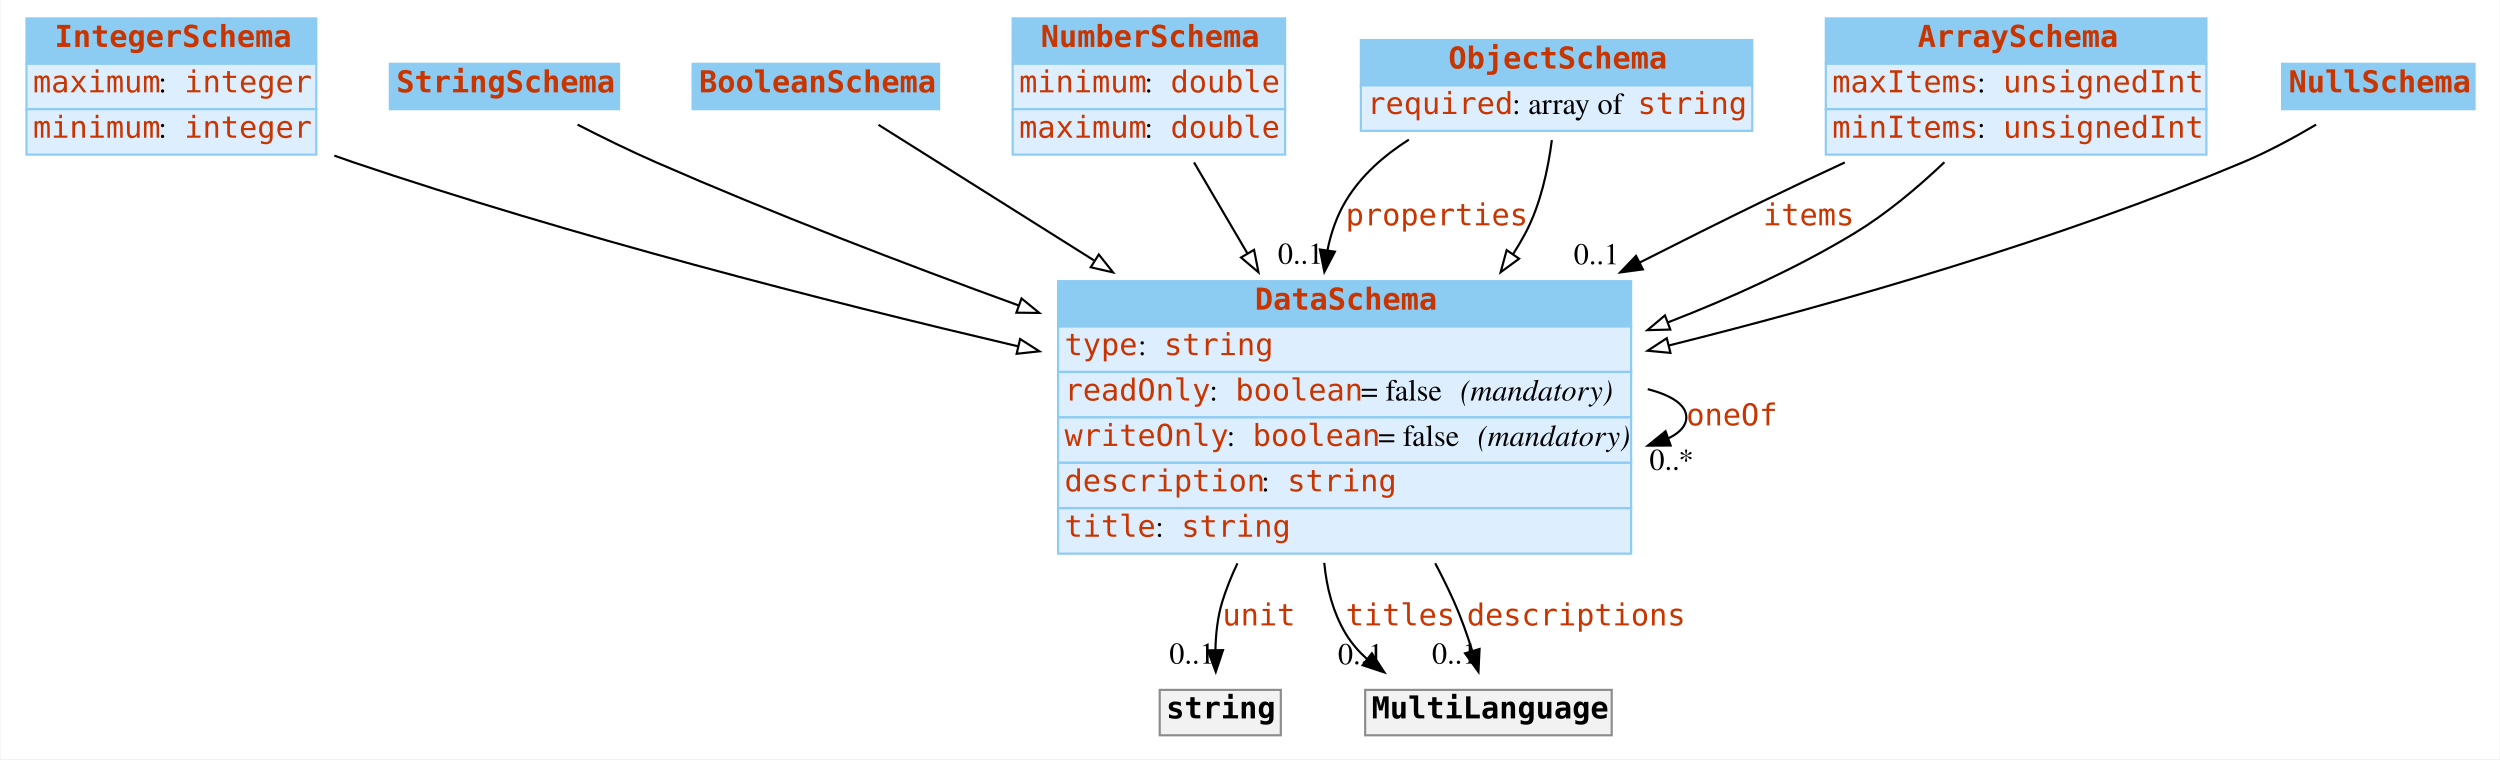
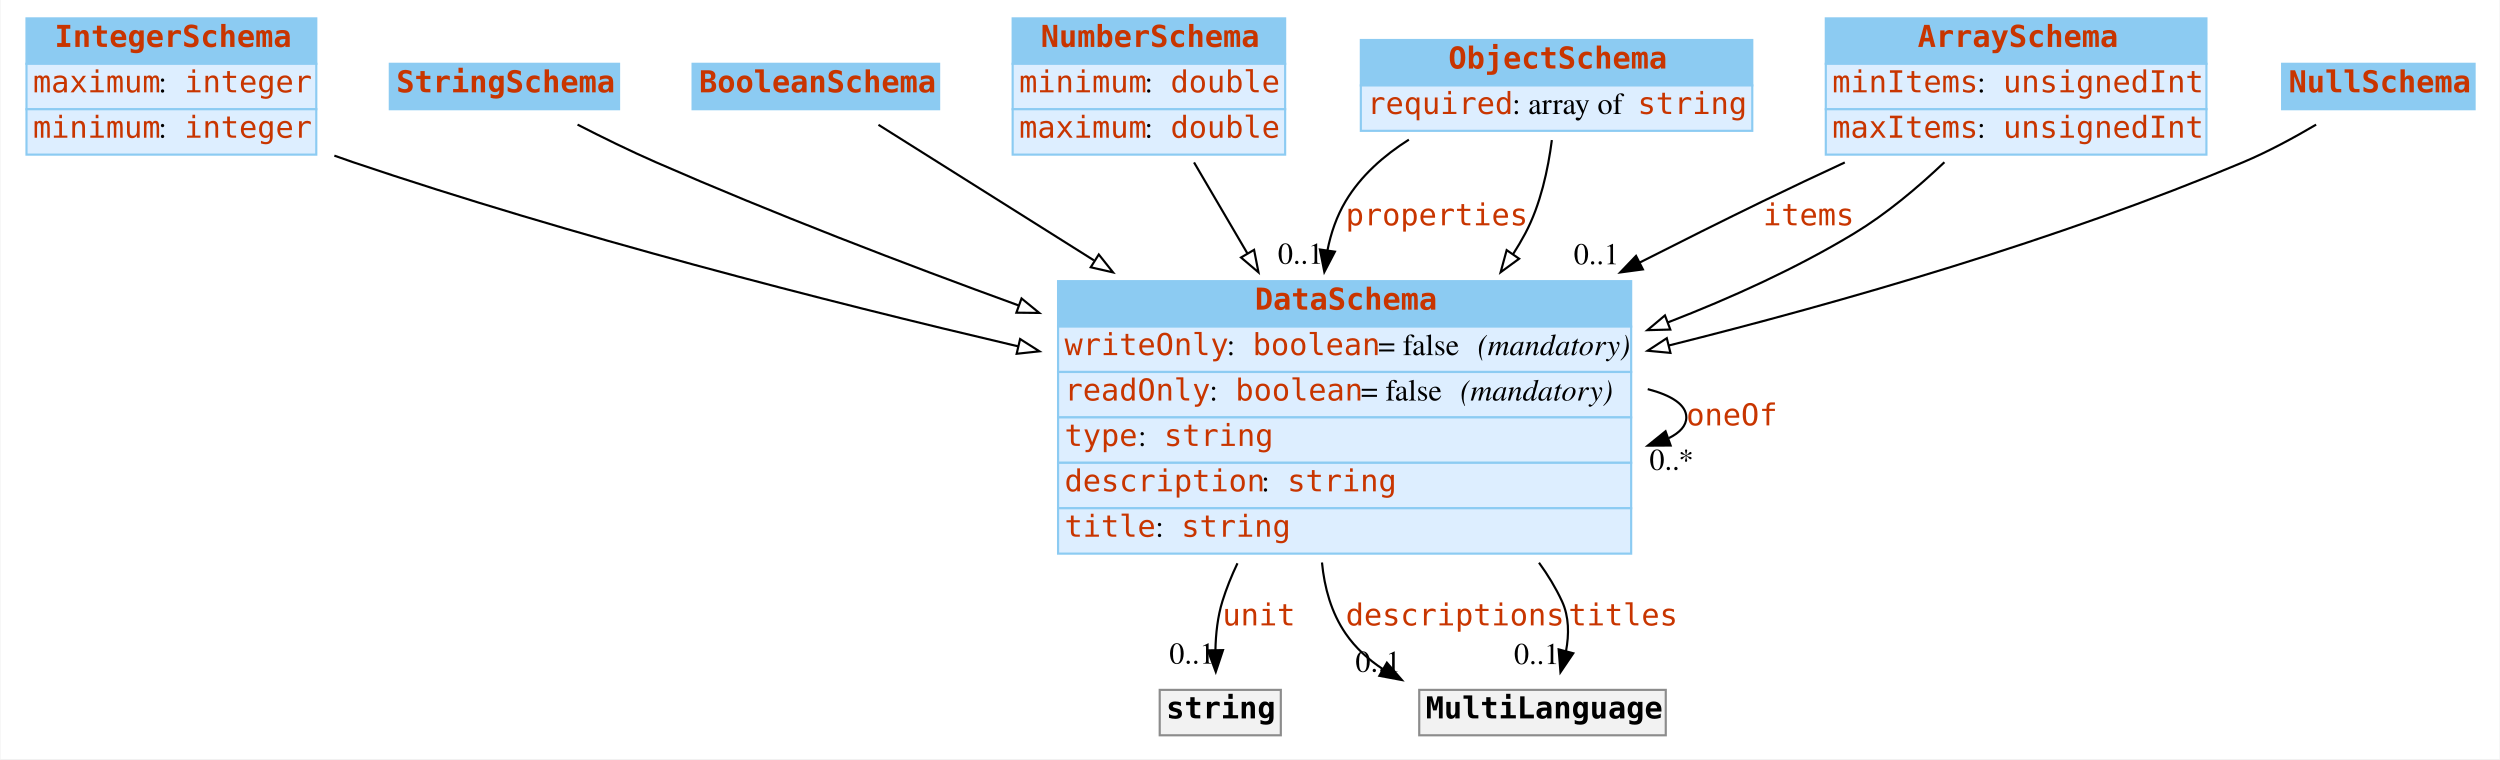
<svg xmlns="http://www.w3.org/2000/svg" width="1156pt" height="351pt" viewBox="0.00 0.00 1155.50 351.00">
  <g id="graph0" class="graph" transform="scale(1 1) rotate(0) translate(4 347)">
    <polygon fill="#ffffff" stroke="transparent" points="-4,4 -4,-347 1151.5,-347 1151.5,4 -4,4" />
    <g id="node1" class="node">
      <polygon fill="#8ccbf2" stroke="transparent" points="8,-317.5 8,-338.5 142,-338.5 142,-317.5 8,-317.5" />
      <polygon fill="none" stroke="#8ccbf2" points="8,-317.5 8,-338.5 142,-338.5 142,-317.5 8,-317.5" />
      <text text-anchor="start" x="21" y="-325.3" font-family="mono" font-weight="bold" font-size="14.00" fill="#c83500">IntegerSchema</text>
      <polygon fill="#ddeeff" stroke="transparent" points="8,-296.5 8,-317.5 142,-317.5 142,-296.5 8,-296.5" />
      <polygon fill="none" stroke="#8ccbf2" points="8,-296.5 8,-317.5 142,-317.5 142,-296.5 8,-296.5" />
      <text text-anchor="start" x="11" y="-304.3" font-family="mono" font-size="14.00" fill="#c83500">maximum</text>
      <text text-anchor="start" x="69" y="-304.3" font-family="Times,serif" font-size="14.00" fill="#000000"> : </text>
      <text text-anchor="start" x="81" y="-304.3" font-family="mono" font-size="14.00" fill="#c83500">integer</text>
      <polygon fill="#ddeeff" stroke="transparent" points="8,-275.5 8,-296.5 142,-296.5 142,-275.5 8,-275.5" />
      <polygon fill="none" stroke="#8ccbf2" points="8,-275.5 8,-296.5 142,-296.5 142,-275.5 8,-275.5" />
      <text text-anchor="start" x="11" y="-283.3" font-family="mono" font-size="14.00" fill="#c83500">minimum</text>
      <text text-anchor="start" x="69" y="-283.3" font-family="Times,serif" font-size="14.00" fill="#000000"> : </text>
      <text text-anchor="start" x="81" y="-283.3" font-family="mono" font-size="14.00" fill="#c83500">integer</text>
    </g>
    <g id="node8" class="node">
      <polygon fill="#8ccbf2" stroke="transparent" points="485,-196 485,-217 750,-217 750,-196 485,-196" />
      <polygon fill="none" stroke="#8ccbf2" points="485,-196 485,-217 750,-217 750,-196 485,-196" />
      <text text-anchor="start" x="576" y="-203.8" font-family="mono" font-weight="bold" font-size="14.00" fill="#c83500">DataSchema</text>
      <polygon fill="#ddeeff" stroke="transparent" points="485,-175 485,-196 750,-196 750,-175 485,-175" />
      <polygon fill="none" stroke="#8ccbf2" points="485,-175 485,-196 750,-196 750,-175 485,-175" />
-       <text text-anchor="start" x="488" y="-182.8" font-family="mono" font-size="14.00" fill="#c83500">type</text>
-       <text text-anchor="start" x="522" y="-182.8" font-family="Times,serif" font-size="14.00" fill="#000000"> : </text>
-       <text text-anchor="start" x="534" y="-182.8" font-family="mono" font-size="14.00" fill="#c83500">string</text>
+       <text text-anchor="start" x="488" y="-182.8" font-family="mono" font-size="14.00" fill="#c83500">writeOnly</text>
+       <text text-anchor="start" x="563" y="-182.8" font-family="Times,serif" font-size="14.00" fill="#000000"> : </text>
+       <text text-anchor="start" x="575" y="-182.8" font-family="mono" font-size="14.00" fill="#c83500">boolean</text>
+       <text text-anchor="start" x="633" y="-182.8" font-family="Times,serif" font-size="14.00" fill="#000000"> = false </text>
+       <text text-anchor="start" x="679" y="-182.8" font-family="Times,serif" font-style="italic" font-size="14.00" fill="#000000">(mandatory)</text>
      <polygon fill="#ddeeff" stroke="transparent" points="485,-154 485,-175 750,-175 750,-154 485,-154" />
      <polygon fill="none" stroke="#8ccbf2" points="485,-154 485,-175 750,-175 750,-154 485,-154" />
      <text text-anchor="start" x="488" y="-161.8" font-family="mono" font-size="14.00" fill="#c83500">readOnly</text>
      <text text-anchor="start" x="555" y="-161.8" font-family="Times,serif" font-size="14.00" fill="#000000"> : </text>
      <text text-anchor="start" x="567" y="-161.8" font-family="mono" font-size="14.00" fill="#c83500">boolean</text>
      <text text-anchor="start" x="625" y="-161.8" font-family="Times,serif" font-size="14.00" fill="#000000"> = false </text>
      <text text-anchor="start" x="671" y="-161.8" font-family="Times,serif" font-style="italic" font-size="14.00" fill="#000000">(mandatory)</text>
      <polygon fill="#ddeeff" stroke="transparent" points="485,-133 485,-154 750,-154 750,-133 485,-133" />
      <polygon fill="none" stroke="#8ccbf2" points="485,-133 485,-154 750,-154 750,-133 485,-133" />
-       <text text-anchor="start" x="488" y="-140.8" font-family="mono" font-size="14.00" fill="#c83500">writeOnly</text>
-       <text text-anchor="start" x="563" y="-140.8" font-family="Times,serif" font-size="14.00" fill="#000000"> : </text>
-       <text text-anchor="start" x="575" y="-140.8" font-family="mono" font-size="14.00" fill="#c83500">boolean</text>
-       <text text-anchor="start" x="633" y="-140.8" font-family="Times,serif" font-size="14.00" fill="#000000"> = false </text>
-       <text text-anchor="start" x="679" y="-140.8" font-family="Times,serif" font-style="italic" font-size="14.00" fill="#000000">(mandatory)</text>
+       <text text-anchor="start" x="488" y="-140.8" font-family="mono" font-size="14.00" fill="#c83500">type</text>
+       <text text-anchor="start" x="522" y="-140.8" font-family="Times,serif" font-size="14.00" fill="#000000"> : </text>
+       <text text-anchor="start" x="534" y="-140.8" font-family="mono" font-size="14.00" fill="#c83500">string</text>
      <polygon fill="#ddeeff" stroke="transparent" points="485,-112 485,-133 750,-133 750,-112 485,-112" />
      <polygon fill="none" stroke="#8ccbf2" points="485,-112 485,-133 750,-133 750,-112 485,-112" />
      <text text-anchor="start" x="488" y="-119.8" font-family="mono" font-size="14.00" fill="#c83500">description</text>
      <text text-anchor="start" x="579" y="-119.8" font-family="Times,serif" font-size="14.00" fill="#000000"> : </text>
      <text text-anchor="start" x="591" y="-119.8" font-family="mono" font-size="14.00" fill="#c83500">string</text>
      <polygon fill="#ddeeff" stroke="transparent" points="485,-91 485,-112 750,-112 750,-91 485,-91" />
      <polygon fill="none" stroke="#8ccbf2" points="485,-91 485,-112 750,-112 750,-91 485,-91" />
      <text text-anchor="start" x="488" y="-98.8" font-family="mono" font-size="14.00" fill="#c83500">title</text>
      <text text-anchor="start" x="530" y="-98.8" font-family="Times,serif" font-size="14.00" fill="#000000"> : </text>
      <text text-anchor="start" x="542" y="-98.8" font-family="mono" font-size="14.00" fill="#c83500">string</text>
    </g>
-     <g id="edge7" class="edge">
+     <g id="edge8" class="edge">
      <path fill="none" stroke="#000000" d="M150.353,-275.035C153.261,-273.979 156.15,-272.963 159,-272 260.038,-237.843 376.454,-207.969 466.632,-186.826" />
      <polygon fill="#ffffff" stroke="#000000" points="467.44,-190.231 476.382,-184.549 465.849,-183.414 467.44,-190.231" />
    </g>
    <g id="node2" class="node">
      <polygon fill="#8ccbf2" stroke="transparent" points="176,-296.5 176,-317.5 282,-317.5 282,-296.5 176,-296.5" />
      <polygon fill="none" stroke="#8ccbf2" points="176,-296.5 176,-317.5 282,-317.5 282,-296.5 176,-296.5" />
      <text text-anchor="start" x="179" y="-304.3" font-family="mono" font-weight="bold" font-size="14.00" fill="#c83500">StringSchema</text>
    </g>
    <g id="edge13" class="edge">
      <path fill="none" stroke="#000000" d="M262.807,-289.376C274.175,-283.545 287.015,-277.242 299,-272 352.949,-248.402 413.271,-225.236 466.757,-205.764" />
      <polygon fill="#ffffff" stroke="#000000" points="468.106,-208.997 476.314,-202.297 465.719,-202.417 468.106,-208.997" />
    </g>
    <g id="node3" class="node">
      <polygon fill="#8ccbf2" stroke="transparent" points="316,-296.5 316,-317.5 430,-317.5 430,-296.5 316,-296.5" />
      <polygon fill="none" stroke="#8ccbf2" points="316,-296.5 316,-317.5 430,-317.5 430,-296.5 316,-296.5" />
      <text text-anchor="start" x="319" y="-304.3" font-family="mono" font-weight="bold" font-size="14.00" fill="#c83500">BooleanSchema</text>
    </g>
-     <g id="edge11" class="edge">
+     <g id="edge10" class="edge">
      <path fill="none" stroke="#000000" d="M401.948,-289.289C426.899,-273.592 464.635,-249.852 501.566,-226.619" />
      <polygon fill="#ffffff" stroke="#000000" points="503.825,-229.333 510.426,-221.046 500.098,-223.408 503.825,-229.333" />
    </g>
    <g id="node4" class="node">
      <polygon fill="#8ccbf2" stroke="transparent" points="464,-317.5 464,-338.5 590,-338.5 590,-317.5 464,-317.5" />
      <polygon fill="none" stroke="#8ccbf2" points="464,-317.5 464,-338.5 590,-338.5 590,-317.5 464,-317.5" />
      <text text-anchor="start" x="477" y="-325.3" font-family="mono" font-weight="bold" font-size="14.00" fill="#c83500">NumberSchema</text>
      <polygon fill="#ddeeff" stroke="transparent" points="464,-296.5 464,-317.5 590,-317.5 590,-296.5 464,-296.5" />
      <polygon fill="none" stroke="#8ccbf2" points="464,-296.5 464,-317.5 590,-317.5 590,-296.5 464,-296.5" />
      <text text-anchor="start" x="467" y="-304.3" font-family="mono" font-size="14.00" fill="#c83500">minimum</text>
      <text text-anchor="start" x="525" y="-304.3" font-family="Times,serif" font-size="14.00" fill="#000000"> : </text>
      <text text-anchor="start" x="537" y="-304.3" font-family="mono" font-size="14.00" fill="#c83500">double</text>
      <polygon fill="#ddeeff" stroke="transparent" points="464,-275.5 464,-296.5 590,-296.5 590,-275.5 464,-275.5" />
      <polygon fill="none" stroke="#8ccbf2" points="464,-275.5 464,-296.5 590,-296.5 590,-275.5 464,-275.5" />
      <text text-anchor="start" x="467" y="-283.3" font-family="mono" font-size="14.00" fill="#c83500">maximum</text>
      <text text-anchor="start" x="525" y="-283.3" font-family="Times,serif" font-size="14.00" fill="#000000"> : </text>
      <text text-anchor="start" x="537" y="-283.3" font-family="mono" font-size="14.00" fill="#c83500">double</text>
    </g>
-     <g id="edge8" class="edge">
+     <g id="edge9" class="edge">
      <path fill="none" stroke="#000000" d="M547.874,-271.898C555.297,-259.238 563.963,-244.458 572.6,-229.727" />
      <polygon fill="#ffffff" stroke="#000000" points="575.633,-231.473 577.672,-221.076 569.595,-227.932 575.633,-231.473" />
    </g>
    <g id="node5" class="node">
      <polygon fill="#8ccbf2" stroke="transparent" points="625,-307.5 625,-328.5 806,-328.5 806,-307.5 625,-307.5" />
      <polygon fill="none" stroke="#8ccbf2" points="625,-307.5 625,-328.5 806,-328.5 806,-307.5 625,-307.5" />
      <text text-anchor="start" x="665.5" y="-315.3" font-family="mono" font-weight="bold" font-size="14.00" fill="#c83500">ObjectSchema</text>
      <polygon fill="#ddeeff" stroke="transparent" points="625,-286.5 625,-307.5 806,-307.5 806,-286.5 625,-286.5" />
      <polygon fill="none" stroke="#8ccbf2" points="625,-286.5 625,-307.5 806,-307.5 806,-286.5 625,-286.5" />
      <text text-anchor="start" x="628" y="-294.3" font-family="mono" font-size="14.00" fill="#c83500">required</text>
      <text text-anchor="start" x="695" y="-294.3" font-family="Times,serif" font-size="14.00" fill="#000000"> : array of </text>
      <text text-anchor="start" x="753" y="-294.3" font-family="mono" font-size="14.00" fill="#c83500">string</text>
    </g>
    <g id="edge1" class="edge">
      <path fill="none" stroke="#000000" d="M647.214,-282.429C635.58,-275.059 625.001,-265.723 618,-254 613.823,-247.006 611.143,-239.216 609.553,-231.157" />
      <polygon fill="#000000" stroke="#000000" points="613.013,-230.63 608.125,-221.23 606.084,-231.626 613.013,-230.63" />
      <text text-anchor="start" x="618" y="-242.8" font-family="mono" font-size="14.00" fill="#c83500">properties</text>
      <text text-anchor="middle" x="597.125" y="-225.03" font-family="Times,serif" font-size="14.00" fill="#000000">0..1</text>
    </g>
-     <g id="edge9" class="edge">
+     <g id="edge12" class="edge">
      <path fill="none" stroke="#000000" d="M713.328,-282.235C711.597,-268.763 708.091,-252.276 701,-239 699.26,-235.743 697.357,-232.528 695.321,-229.365" />
      <polygon fill="#ffffff" stroke="#000000" points="698.196,-227.37 689.641,-221.121 692.432,-231.341 698.196,-227.37" />
    </g>
    <g id="node6" class="node">
      <polygon fill="#8ccbf2" stroke="transparent" points="840,-317.5 840,-338.5 1016,-338.5 1016,-317.5 840,-317.5" />
      <polygon fill="none" stroke="#8ccbf2" points="840,-317.5 840,-338.5 1016,-338.5 1016,-317.5 840,-317.5" />
      <text text-anchor="start" x="882.5" y="-325.3" font-family="mono" font-weight="bold" font-size="14.00" fill="#c83500">ArraySchema</text>
      <polygon fill="#ddeeff" stroke="transparent" points="840,-296.5 840,-317.5 1016,-317.5 1016,-296.5 840,-296.5" />
      <polygon fill="none" stroke="#8ccbf2" points="840,-296.5 840,-317.5 1016,-317.5 1016,-296.5 840,-296.5" />
-       <text text-anchor="start" x="843" y="-304.3" font-family="mono" font-size="14.00" fill="#c83500">maxItems</text>
+       <text text-anchor="start" x="843" y="-304.3" font-family="mono" font-size="14.00" fill="#c83500">minItems</text>
      <text text-anchor="start" x="910" y="-304.3" font-family="Times,serif" font-size="14.00" fill="#000000"> : </text>
      <text text-anchor="start" x="922" y="-304.3" font-family="mono" font-size="14.00" fill="#c83500">unsignedInt</text>
      <polygon fill="#ddeeff" stroke="transparent" points="840,-275.5 840,-296.5 1016,-296.5 1016,-275.5 840,-275.5" />
      <polygon fill="none" stroke="#8ccbf2" points="840,-275.5 840,-296.5 1016,-296.5 1016,-275.5 840,-275.5" />
-       <text text-anchor="start" x="843" y="-283.3" font-family="mono" font-size="14.00" fill="#c83500">minItems</text>
+       <text text-anchor="start" x="843" y="-283.3" font-family="mono" font-size="14.00" fill="#c83500">maxItems</text>
      <text text-anchor="start" x="910" y="-283.3" font-family="Times,serif" font-size="14.00" fill="#000000"> : </text>
      <text text-anchor="start" x="922" y="-283.3" font-family="mono" font-size="14.00" fill="#c83500">unsignedInt</text>
    </g>
    <g id="edge2" class="edge">
      <path fill="none" stroke="#000000" d="M848.779,-271.887C836.097,-266.01 823.153,-259.907 811,-254 792.465,-244.992 773.05,-235.297 753.964,-225.615" />
      <polygon fill="#000000" stroke="#000000" points="755.426,-222.432 744.926,-221.019 752.253,-228.672 755.426,-222.432" />
      <text text-anchor="start" x="811" y="-242.8" font-family="mono" font-size="14.00" fill="#c83500">items</text>
      <text text-anchor="middle" x="733.926" y="-224.819" font-family="Times,serif" font-size="14.00" fill="#000000">0..1</text>
    </g>
-     <g id="edge10" class="edge">
+     <g id="edge7" class="edge">
      <path fill="none" stroke="#000000" d="M894.84,-271.986C882.551,-260.307 867.948,-248.019 853,-239 826.504,-223.012 796.534,-209.351 767.06,-197.957" />
      <polygon fill="#ffffff" stroke="#000000" points="768.105,-194.61 757.513,-194.337 765.623,-201.155 768.105,-194.61" />
    </g>
    <g id="node7" class="node">
      <polygon fill="#8ccbf2" stroke="transparent" points="1051,-296.5 1051,-317.5 1140,-317.5 1140,-296.5 1051,-296.5" />
      <polygon fill="none" stroke="#8ccbf2" points="1051,-296.5 1051,-317.5 1140,-317.5 1140,-296.5 1051,-296.5" />
      <text text-anchor="start" x="1054" y="-304.3" font-family="mono" font-weight="bold" font-size="14.00" fill="#c83500">NullSchema</text>
    </g>
-     <g id="edge12" class="edge">
+     <g id="edge11" class="edge">
      <path fill="none" stroke="#000000" d="M1066.727,-289.377C1056.394,-283.279 1044.433,-276.81 1033,-272 947.554,-236.055 847.752,-207.332 767.322,-187.227" />
      <polygon fill="#ffffff" stroke="#000000" points="768.16,-183.829 757.612,-184.818 766.475,-190.623 768.16,-183.829" />
    </g>
-     <g id="edge3" class="edge">
+     <g id="edge6" class="edge">
      <path fill="none" stroke="#000000" d="M757.658,-167.071C768.688,-164.197 775.5,-159.84 775.5,-154 775.5,-150.168 772.566,-146.974 767.432,-144.418" />
      <polygon fill="#000000" stroke="#000000" points="768.253,-140.995 757.658,-140.929 765.899,-147.588 768.253,-140.995" />
      <text text-anchor="start" x="775.5" y="-150.3" font-family="mono" font-size="14.00" fill="#c83500">oneOf</text>
      <text text-anchor="middle" x="768.658" y="-129.729" font-family="Times,serif" font-size="14.00" fill="#000000">0..*</text>
    </g>
    <g id="node9" class="node">
      <polygon fill="#f2f2f2" stroke="transparent" points="532,-7 532,-28 588,-28 588,-7 532,-7" />
      <polygon fill="none" stroke="#8c8c8c" points="532,-7 532,-28 588,-28 588,-7 532,-7" />
      <text text-anchor="start" x="535" y="-14.8" font-family="mono" font-weight="bold" font-size="14.00" fill="#000000">string</text>
    </g>
-     <g id="edge4" class="edge">
+     <g id="edge3" class="edge">
      <path fill="none" stroke="#000000" d="M567.955,-86.538C565.214,-80.787 562.834,-74.907 561,-69 558.787,-61.872 557.922,-53.91 557.759,-46.435" />
      <polygon fill="#000000" stroke="#000000" points="561.26,-46.387 557.926,-36.33 554.261,-46.271 561.26,-46.387" />
      <text text-anchor="start" x="561" y="-57.8" font-family="mono" font-size="14.00" fill="#c83500">unit</text>
      <text text-anchor="middle" x="546.926" y="-40.13" font-family="Times,serif" font-size="14.00" fill="#000000">0..1</text>
    </g>
    <g id="node10" class="node">
-       <polygon fill="#f2f2f2" stroke="transparent" points="627,-7 627,-28 741,-28 741,-7 627,-7" />
-       <polygon fill="none" stroke="#8c8c8c" points="627,-7 627,-28 741,-28 741,-7 627,-7" />
-       <text text-anchor="start" x="630" y="-14.8" font-family="mono" font-weight="bold" font-size="14.00" fill="#000000">MultiLanguage</text>
+       <polygon fill="#f2f2f2" stroke="transparent" points="652,-7 652,-28 766,-28 766,-7 652,-7" />
+       <polygon fill="none" stroke="#8c8c8c" points="652,-7 652,-28 766,-28 766,-7 652,-7" />
+       <text text-anchor="start" x="655" y="-14.8" font-family="mono" font-weight="bold" font-size="14.00" fill="#000000">MultiLanguage</text>
+     </g>
+     <g id="edge4" class="edge">
+       <path fill="none" stroke="#000000" d="M607.033,-86.901C608.157,-75.177 611.363,-63.659 618,-54 622.533,-47.403 628.479,-42.016 635.165,-37.615" />
+       <polygon fill="#000000" stroke="#000000" points="637.051,-40.568 643.978,-32.552 633.564,-34.498 637.051,-40.568" />
+       <text text-anchor="start" x="618" y="-57.8" font-family="mono" font-size="14.00" fill="#c83500">descriptions</text>
+       <text text-anchor="middle" x="632.978" y="-36.352" font-family="Times,serif" font-size="14.00" fill="#000000">0..1</text>
    </g>
    <g id="edge5" class="edge">
-       <path fill="none" stroke="#000000" d="M608.087,-86.748C609.178,-75.229 612.101,-63.824 618,-54 620.661,-49.568 624.079,-45.645 627.955,-42.181" />
-       <polygon fill="#000000" stroke="#000000" points="630.106,-44.942 635.897,-36.069 625.837,-39.394 630.106,-44.942" />
-       <text text-anchor="start" x="618" y="-57.8" font-family="mono" font-size="14.00" fill="#c83500">titles</text>
-       <text text-anchor="middle" x="624.897" y="-39.87" font-family="Times,serif" font-size="14.00" fill="#000000">0..1</text>
-     </g>
-     <g id="edge6" class="edge">
-       <path fill="none" stroke="#000000" d="M659.383,-86.566C662.47,-80.713 665.391,-74.808 668,-69 671.242,-61.784 674.099,-53.718 676.468,-46.169" />
-       <polygon fill="#000000" stroke="#000000" points="679.9,-46.905 679.386,-36.323 673.188,-44.916 679.9,-46.905" />
-       <text text-anchor="start" x="674" y="-57.8" font-family="mono" font-size="14.00" fill="#c83500">descriptions</text>
-       <text text-anchor="middle" x="668.386" y="-40.123" font-family="Times,serif" font-size="14.00" fill="#000000">0..1</text>
+       <path fill="none" stroke="#000000" d="M707.381,-86.802C711.491,-81.173 715.099,-75.233 718,-69 721.324,-61.859 721.318,-53.632 719.874,-45.9" />
+       <polygon fill="#000000" stroke="#000000" points="723.237,-44.929 717.303,-36.152 716.469,-46.714 723.237,-44.929" />
+       <text text-anchor="start" x="721" y="-57.8" font-family="mono" font-size="14.00" fill="#c83500">titles</text>
+       <text text-anchor="middle" x="706.303" y="-39.952" font-family="Times,serif" font-size="14.00" fill="#000000">0..1</text>
    </g>
  </g>
</svg>
